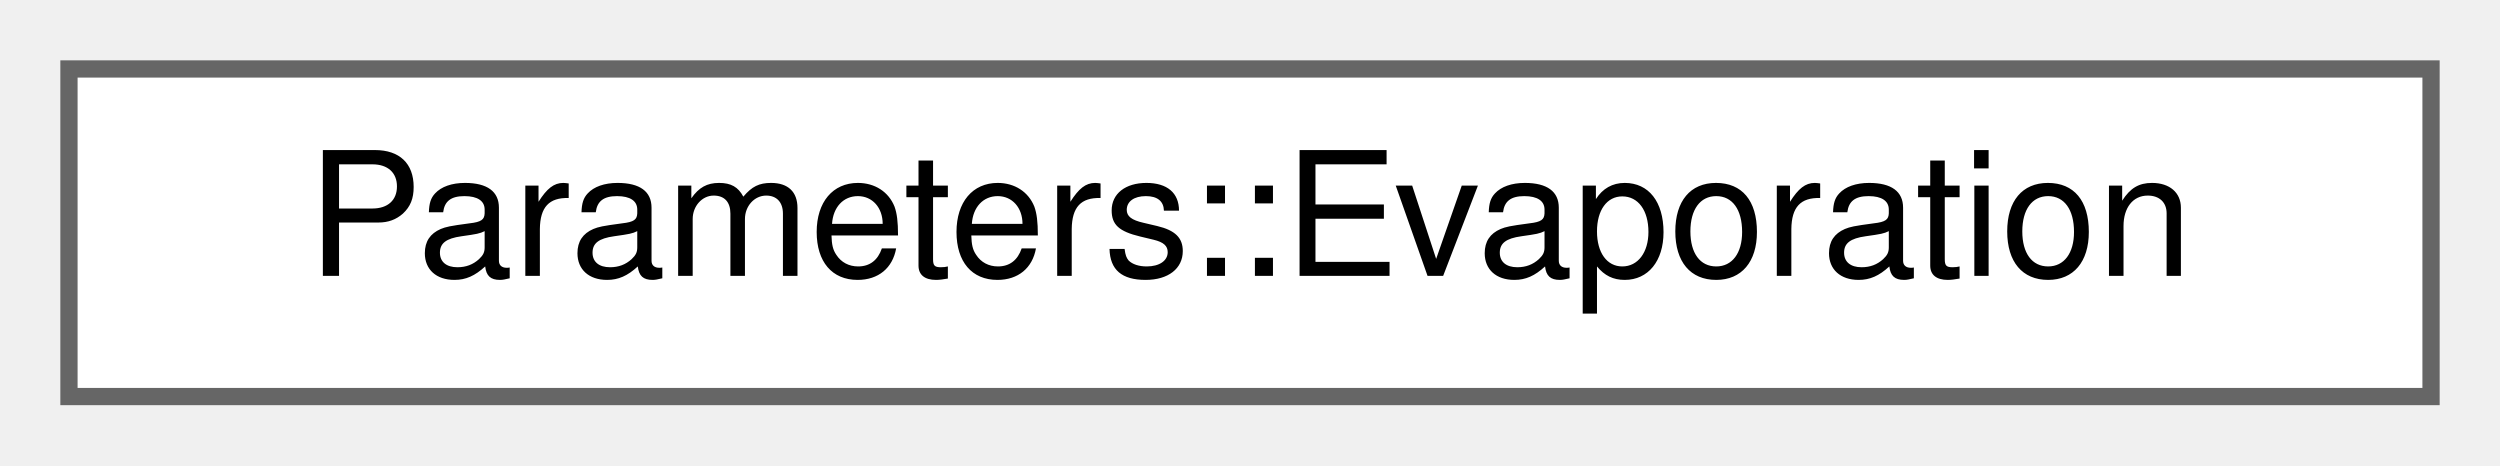
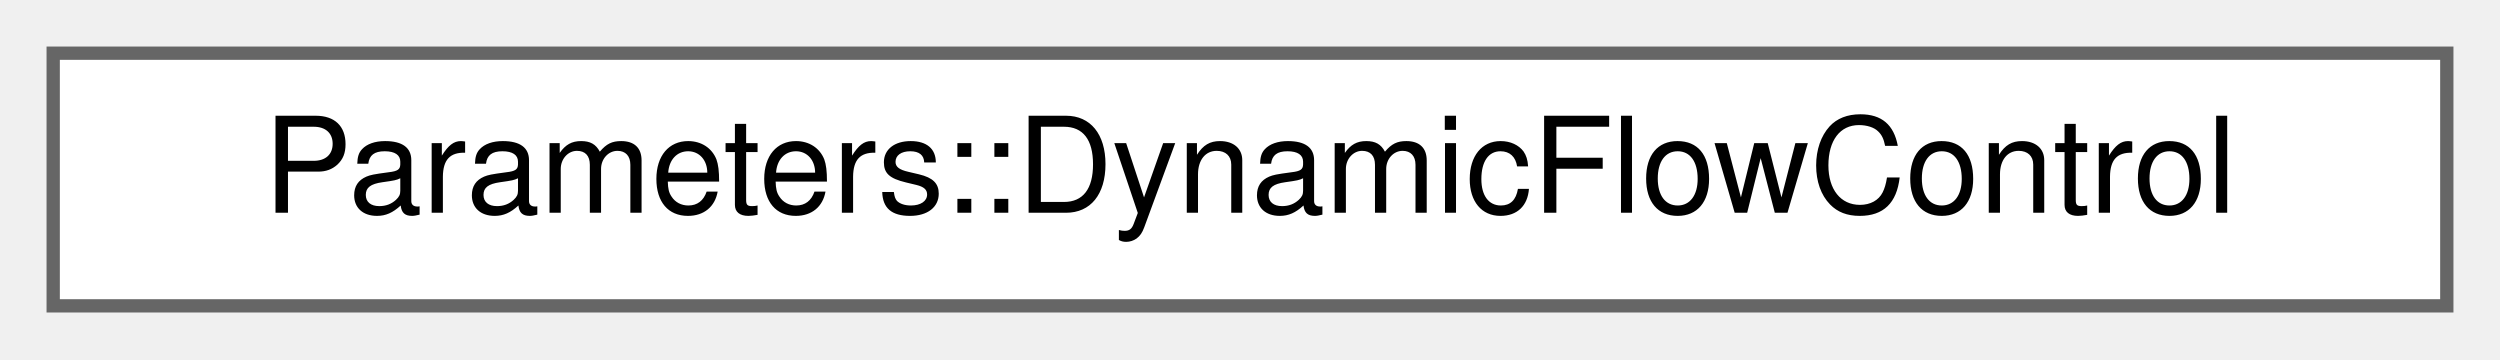
- <svg xmlns="http://www.w3.org/2000/svg" xmlns:xlink="http://www.w3.org/1999/xlink" width="145pt" height="27pt" viewBox="0.00 0.00 145.00 27.00">
+ <svg xmlns="http://www.w3.org/2000/svg" xmlns:xlink="http://www.w3.org/1999/xlink" width="188pt" height="27pt" viewBox="0.00 0.00 188.00 27.00">
  <g id="graph0" class="graph" transform="scale(1 1) rotate(0) translate(4 23)">
    <g id="Node000000" class="node">
      <g id="a_Node000000">
-         <a xlink:href="structParameters_1_1Evaporation.html" target="_top" xlink:title="Evaporation - Defines the subparameters for the evaporation cooling and recoil pressure at the free s...">
-           <polygon fill="white" stroke="#666666" points="137,-19 0,-19 0,0 137,0 137,-19" />
-           <text text-anchor="middle" x="68.5" y="-7" font-family="Helvetica,sans-Serif" font-size="10.00">Parameters::Evaporation</text>
+         <a xlink:href="structParameters_1_1DynamicFlowControl.html" target="_top" xlink:title="FlowControl - Set average velocity on a boundary (CFD) or the domain (CFD-DEM).">
+           <polygon fill="white" stroke="#666666" points="180,-19 0,-19 0,0 180,0 180,-19" />
+           <text text-anchor="middle" x="90" y="-7" font-family="Helvetica,sans-Serif" font-size="10.00">Parameters::DynamicFlowControl</text>
        </a>
      </g>
    </g>
  </g>
</svg>
